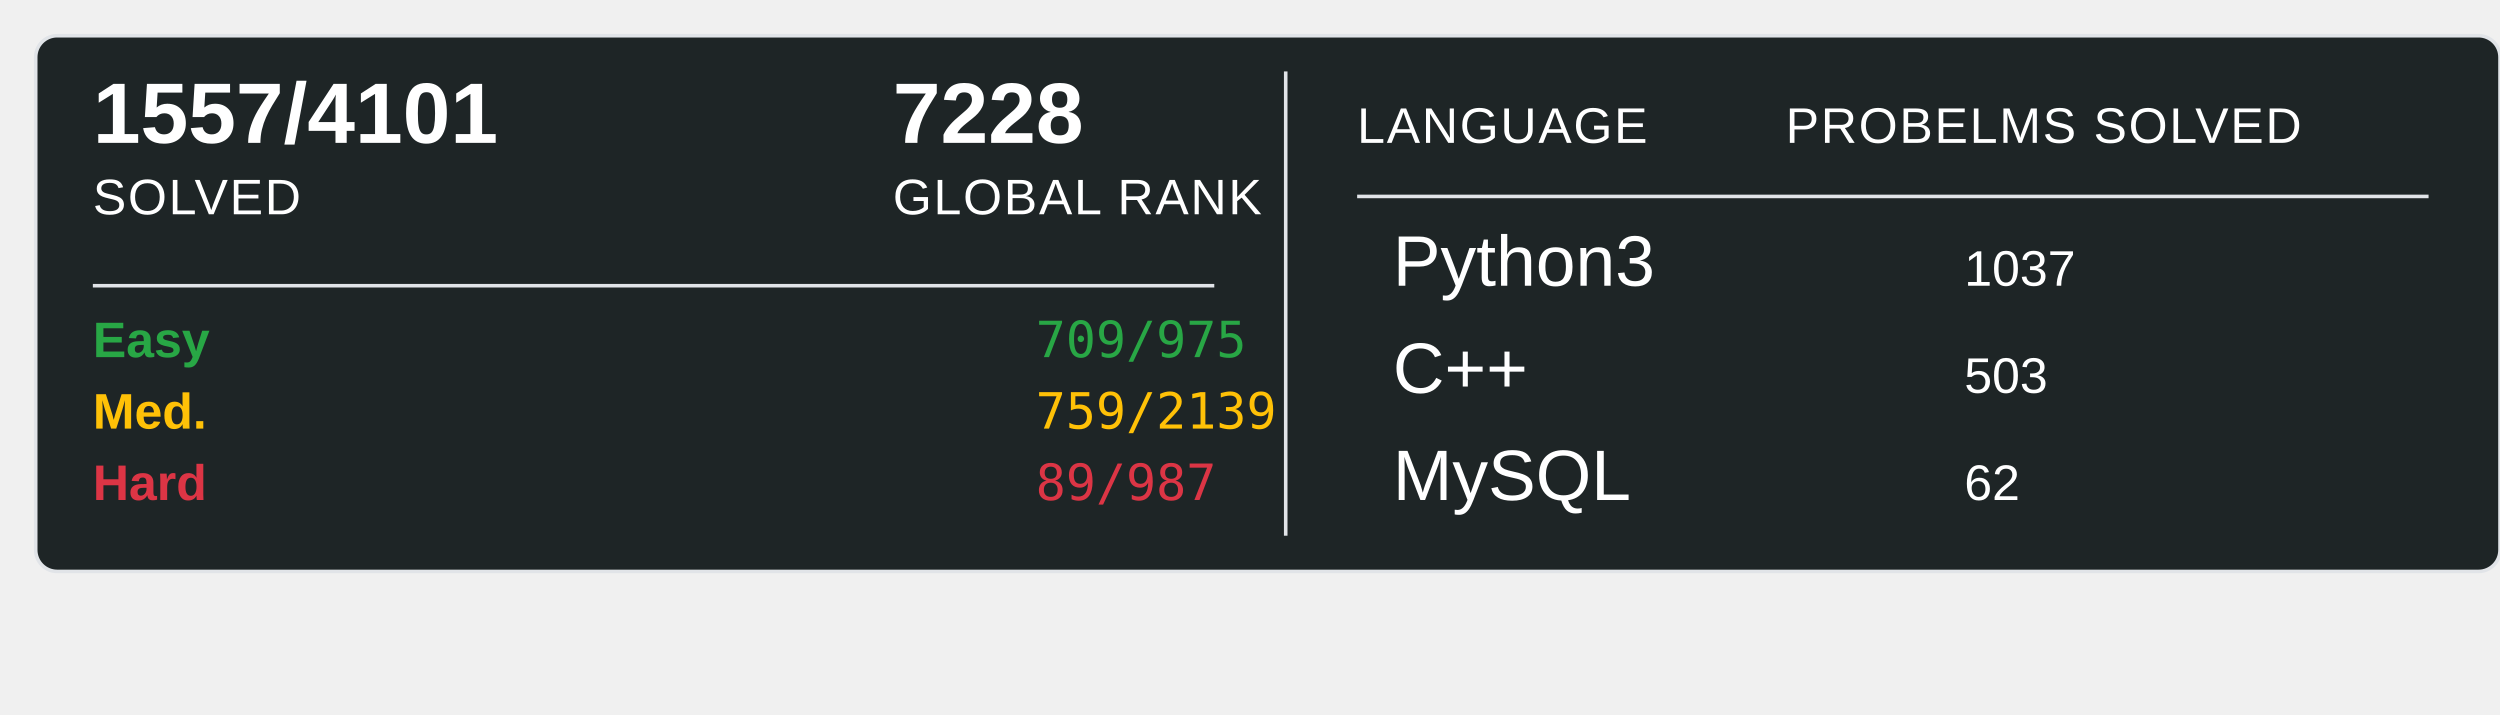
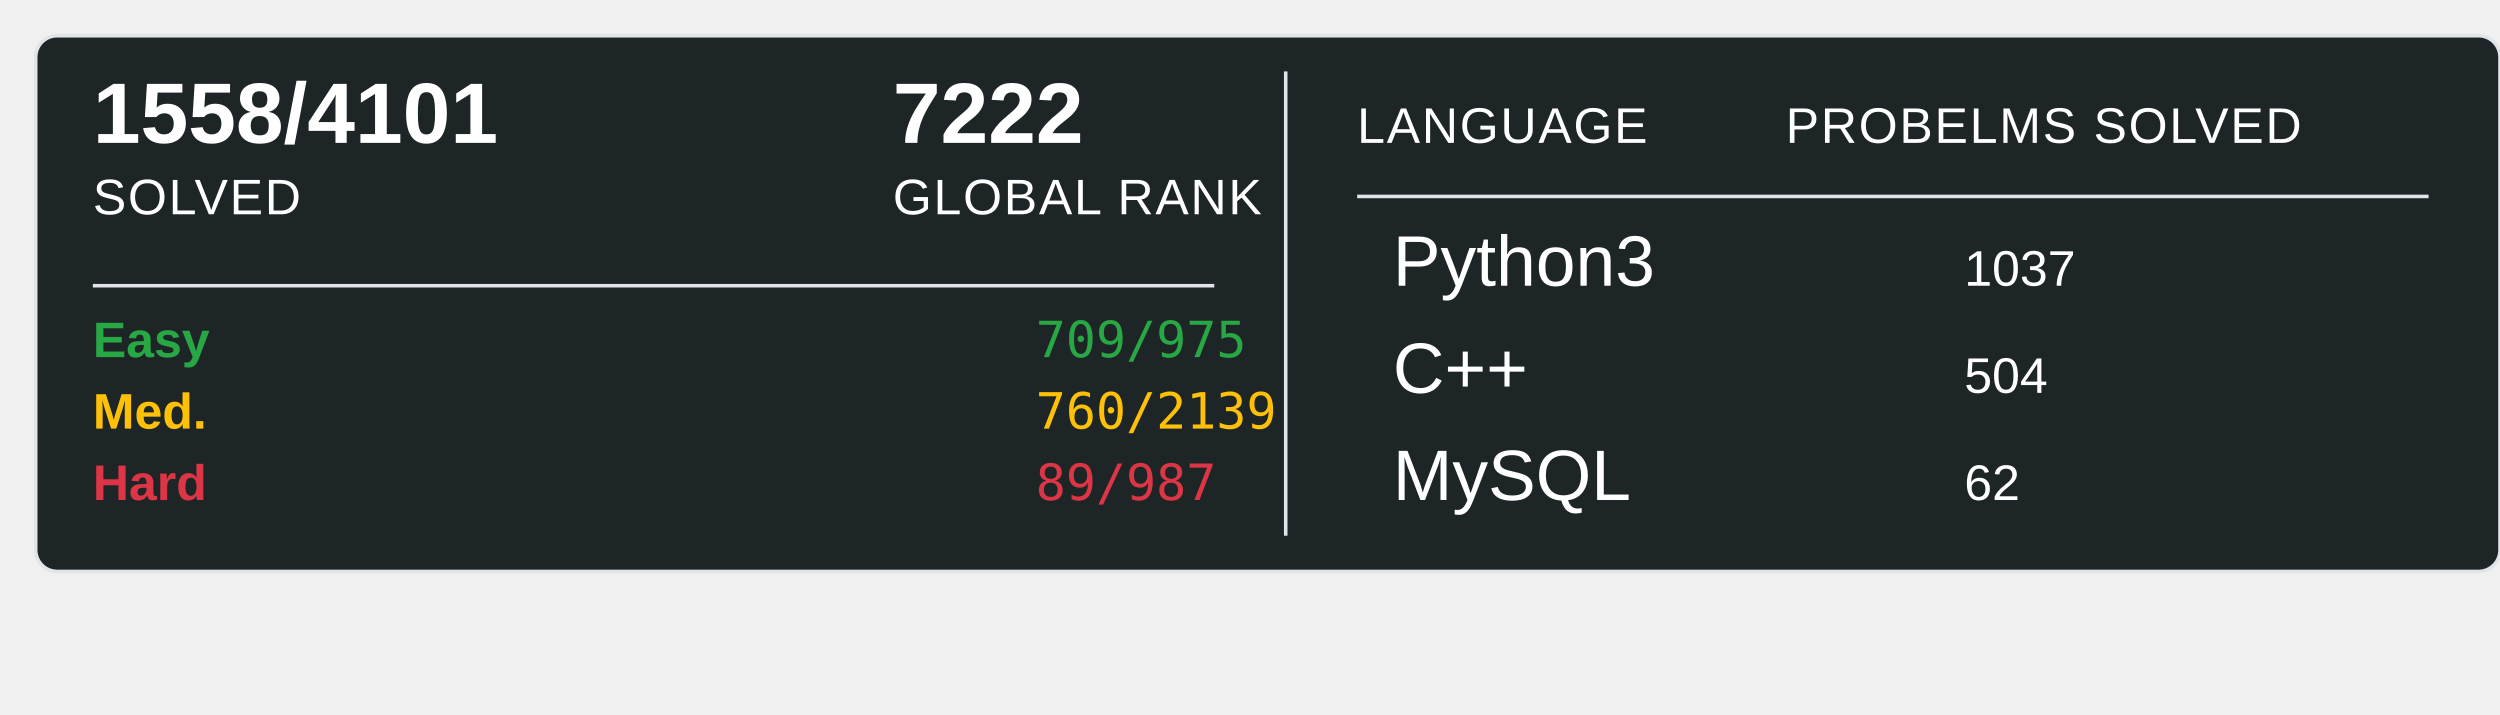
<svg xmlns="http://www.w3.org/2000/svg" width="700" height="200">
  <rect x="10" y="10" width="690" height="150" rx="6" ry="6" fill="#1E2526" stroke="#e1e4e8" stroke-width="1" />
-   <text x="26" y="40" font-family="Arial, sans-serif" font-size="24" font-weight="600" fill="#ffffff">1557/4101</text>
+   <text x="26" y="40" font-family="Arial, sans-serif" font-size="24" font-weight="600" fill="#ffffff">1558/4101</text>
  <text x="26" y="60" font-family="Arial, sans-serif" font-size="14" fill="#ffffff" text-transform="uppercase" letter-spacing="0.5">SOLVED</text>
-   <text x="250" y="40" font-family="Arial, sans-serif" font-size="24" font-weight="600" fill="#ffffff">7228</text>
+   <text x="250" y="40" font-family="Arial, sans-serif" font-size="24" font-weight="600" fill="#ffffff">7222</text>
  <text x="250" y="60" font-family="Arial, sans-serif" font-size="14" fill="#ffffff" text-transform="uppercase" letter-spacing="0.5">GLOBAL RANK</text>
  <line x1="26" y1="80" x2="340" y2="80" stroke="#e1e4e8" stroke-width="1" />
  <text x="26" y="100" font-family="Arial, sans-serif" font-size="14" font-weight="600" fill="#28a745">Easy</text>
  <text x="290" y="100" font-family="monospace" font-size="14" fill="#28a745">709/975</text>
  <text x="26" y="120" font-family="Arial, sans-serif" font-size="14" font-weight="600" fill="#ffc107">Med.</text>
-   <text x="290" y="120" font-family="monospace" font-size="14" fill="#ffc107">759/2139</text>
+   <text x="290" y="120" font-family="monospace" font-size="14" fill="#ffc107">760/2139</text>
  <text x="26" y="140" font-family="Arial, sans-serif" font-size="14" font-weight="600" fill="#dc3545">Hard</text>
  <text x="290" y="140" font-family="monospace" font-size="14" fill="#dc3545">89/987</text>
  <line x1="360" y1="20" x2="360" y2="150" stroke="#e1e4e8" stroke-width="1" />
  <text x="380" y="40" font-family="Arial, sans-serif" font-size="14" fill="#ffffff" text-transform="uppercase" letter-spacing="0.5">LANGUAGE</text>
  <line x1="380" y1="55" x2="680" y2="55" stroke="#e1e4e8" stroke-width="1" />
  <text x="500" y="40" font-family="Arial, sans-serif" font-size="14" fill="#ffffff" text-transform="uppercase" letter-spacing="0.5">PROBELMS SOLVED</text>
  <text x="390" y="80" font-family="Arial, sans-serif" font-size="20" fill="#ffffff">Python3</text>
  <text x="550" y="80" font-family="Arial, sans-serif" font-size="14" fill="#ffffff">1037</text>
  <text x="390" y="110" font-family="Arial, sans-serif" font-size="20" fill="#ffffff">C++</text>
-   <text x="550" y="110" font-family="Arial, sans-serif" font-size="14" fill="#ffffff">503</text>
+   <text x="550" y="110" font-family="Arial, sans-serif" font-size="14" fill="#ffffff">504</text>
  <text x="390" y="140" font-family="Arial, sans-serif" font-size="20" fill="#ffffff">MySQL</text>
  <text x="550" y="140" font-family="Arial, sans-serif" font-size="14" fill="#ffffff">62</text>
</svg>
